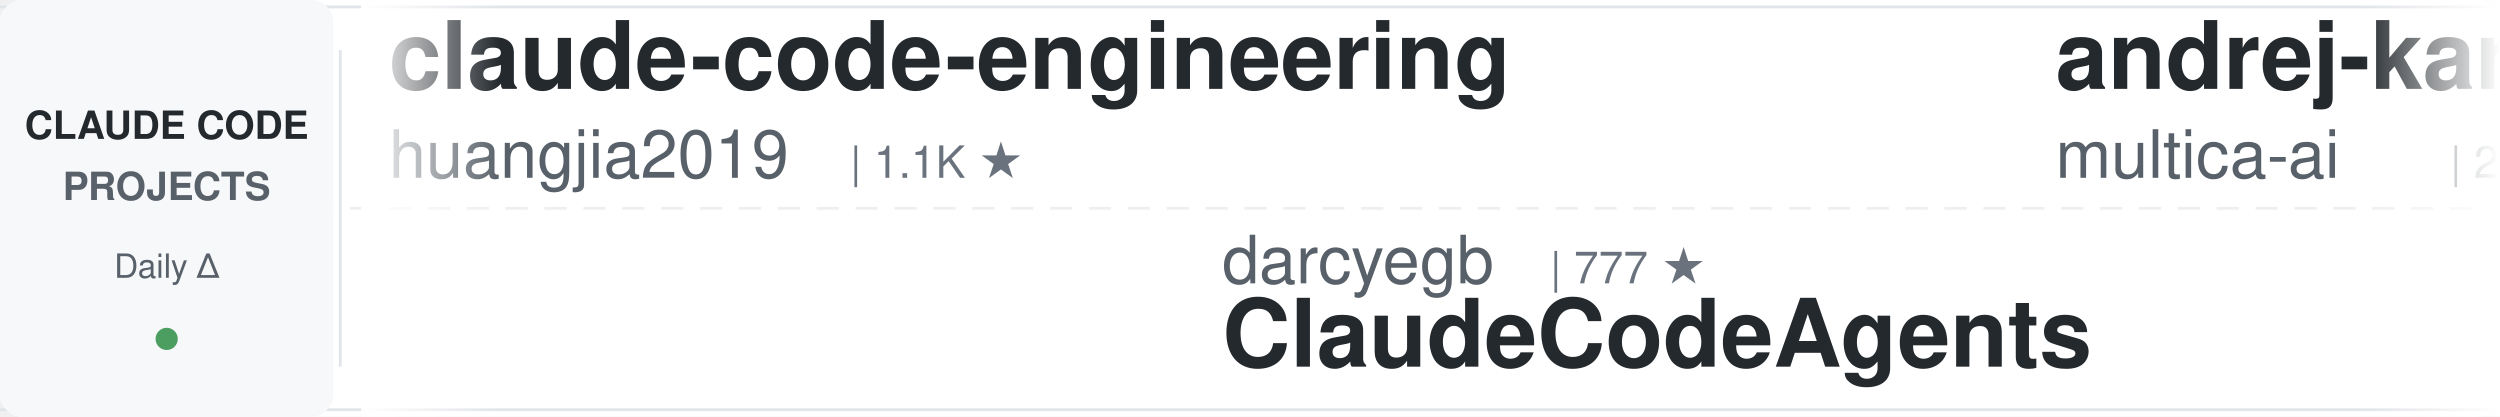
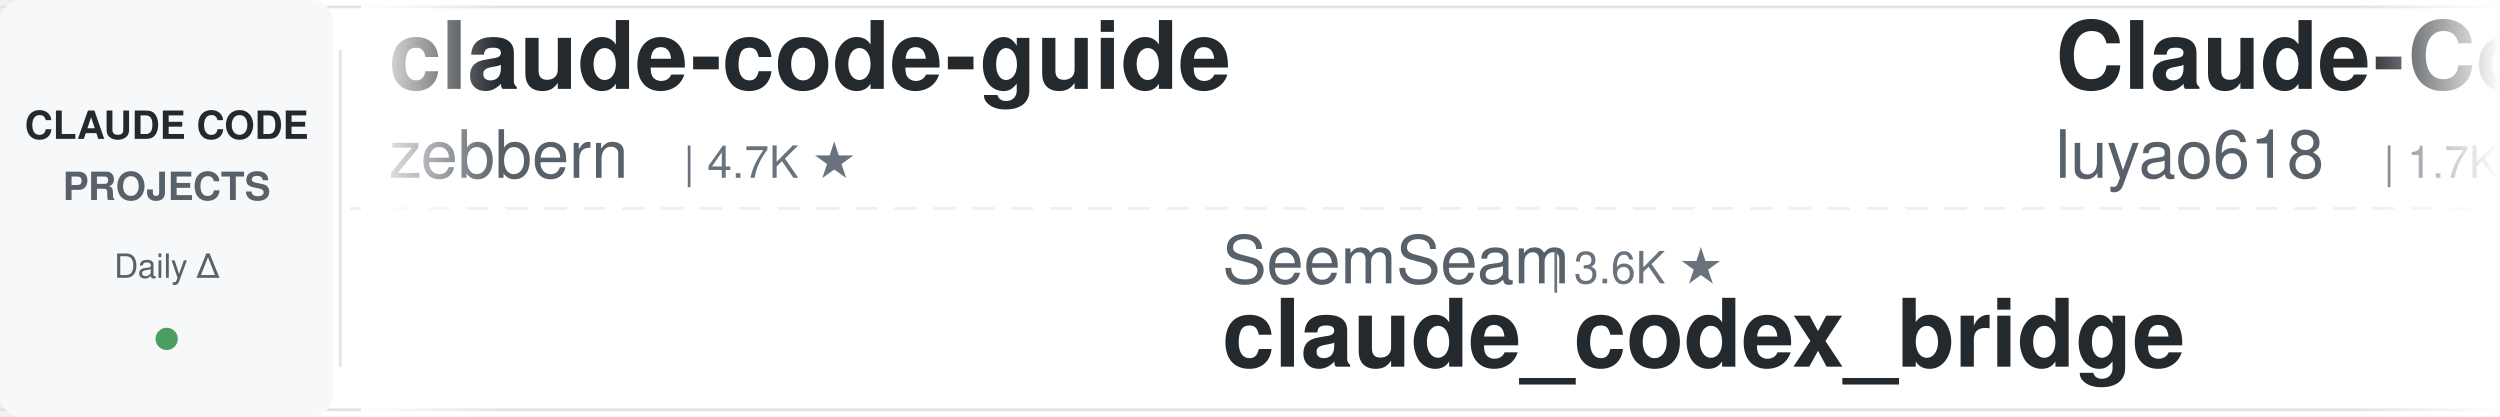
<svg xmlns="http://www.w3.org/2000/svg" width="900" height="150">
  <defs>
    <linearGradient id="leftFade" x1="0%" y1="0%" x2="100%" y2="0%">
      <stop offset="0%" style="stop-color:#ffffff;stop-opacity:1" />
      <stop offset="100%" style="stop-color:#ffffff;stop-opacity:0" />
    </linearGradient>
    <linearGradient id="rightFade" x1="0%" y1="0%" x2="100%" y2="0%">
      <stop offset="0%" style="stop-color:#ffffff;stop-opacity:0" />
      <stop offset="100%" style="stop-color:#ffffff;stop-opacity:1" />
    </linearGradient>
  </defs>
  <rect width="900" height="150" fill="#ffffff" rx="8" />
  <rect x="0" y="2" width="900" height="1" fill="#e1e4e8" />
  <rect x="0" y="147" width="900" height="1" fill="#e1e4e8" />
  <line x1="0" y1="75" x2="900" y2="75" stroke="#e1e4e8" stroke-width="1" stroke-dasharray="8 6" opacity="0.6" />
  <rect x="0" y="0" width="120" height="150" fill="#f6f8fa" rx="8" />
  <text x="60" y="50" font-family="-apple-system, BlinkMacSystemFont, 'Segoe UI', Helvetica, Arial, sans-serif" font-size="14" font-weight="600" fill="#24292e" text-anchor="middle">CLAUDE CODE</text>
  <text x="60" y="72" font-family="-apple-system, BlinkMacSystemFont, 'Segoe UI', Helvetica, Arial, sans-serif" font-size="14" font-weight="600" fill="#586069" text-anchor="middle">PROJECTS</text>
  <text x="60" y="100" font-family="-apple-system, BlinkMacSystemFont, 'Segoe UI', Helvetica, Arial, sans-serif" font-size="12" font-weight="500" fill="#586069" text-anchor="middle">Daily Δ</text>
  <circle cx="60" cy="122" r="4" fill="#22863a" opacity="0.8" />
  <rect x="122" y="18" width="1" height="114" fill="#e1e4e8" />
  <clipPath id="tickerClip">
    <rect x="130" y="0" width="770" height="150" />
  </clipPath>
  <g clip-path="url(#tickerClip)">
    <g id="tickerItems">
      <animateTransform attributeName="transform" attributeType="XML" type="translate" from="0 0" to="-3000 0" dur="54s" repeatCount="indefinite" />
      <g transform="translate(0, 0)">
-         <text x="140" y="32" font-family="-apple-system, BlinkMacSystemFont, 'Segoe UI', Helvetica, Arial, sans-serif" font-size="34" font-weight="600" fill="#24292e">claude-code-engineering</text>
-         <text x="140" y="64" font-family="-apple-system, BlinkMacSystemFont, 'Segoe UI', Helvetica, Arial, sans-serif" font-size="24" font-weight="400" fill="#586069">huangjia2019</text>
-         <text x="306" y="64" font-family="-apple-system, BlinkMacSystemFont, 'Segoe UI', Helvetica, Arial, sans-serif" font-size="16" font-weight="500" fill="#6a737d">| 1.1K ★</text>
+         <text x="140" y="32" font-family="-apple-system, BlinkMacSystemFont, 'Segoe UI', Helvetica, Arial, sans-serif" font-size="34" font-weight="600" fill="#24292e">claude-code-guide</text>
+         <text x="140" y="64" font-family="-apple-system, BlinkMacSystemFont, 'Segoe UI', Helvetica, Arial, sans-serif" font-size="24" font-weight="400" fill="#586069">zebbern</text>
+         <text x="246" y="64" font-family="-apple-system, BlinkMacSystemFont, 'Segoe UI', Helvetica, Arial, sans-serif" font-size="16" font-weight="500" fill="#6a737d">| 4.7K ★</text>
      </g>
      <g transform="translate(300, 0)">
-         <text x="140" y="102" font-family="-apple-system, BlinkMacSystemFont, 'Segoe UI', Helvetica, Arial, sans-serif" font-size="24" font-weight="400" fill="#586069">darcyegb</text>
-         <text x="258" y="102" font-family="-apple-system, BlinkMacSystemFont, 'Segoe UI', Helvetica, Arial, sans-serif" font-size="16" font-weight="500" fill="#6a737d">| 777 ★</text>
-         <text x="140" y="132" font-family="-apple-system, BlinkMacSystemFont, 'Segoe UI', Helvetica, Arial, sans-serif" font-size="34" font-weight="600" fill="#24292e">ClaudeCodeAgents</text>
-       </g>
-       <g transform="translate(600, 0)">
-         <text x="140" y="32" font-family="-apple-system, BlinkMacSystemFont, 'Segoe UI', Helvetica, Arial, sans-serif" font-size="34" font-weight="600" fill="#24292e">andrej-karpathy-skills</text>
-         <text x="140" y="64" font-family="-apple-system, BlinkMacSystemFont, 'Segoe UI', Helvetica, Arial, sans-serif" font-size="24" font-weight="400" fill="#586069">multica-ai</text>
-         <text x="282" y="64" font-family="-apple-system, BlinkMacSystemFont, 'Segoe UI', Helvetica, Arial, sans-serif" font-size="16" font-weight="500" fill="#6a737d">| 220.7K ★</text>
-       </g>
-       <g transform="translate(900, 0)">
-         <text x="140" y="102" font-family="-apple-system, BlinkMacSystemFont, 'Segoe UI', Helvetica, Arial, sans-serif" font-size="24" font-weight="400" fill="#586069">jqueryscript</text>
-         <text x="306" y="102" font-family="-apple-system, BlinkMacSystemFont, 'Segoe UI', Helvetica, Arial, sans-serif" font-size="16" font-weight="500" fill="#6a737d">| 532 ★</text>
-         <text x="140" y="132" font-family="-apple-system, BlinkMacSystemFont, 'Segoe UI', Helvetica, Arial, sans-serif" font-size="34" font-weight="600" fill="#24292e">awesome-claude-code</text>
-       </g>
-       <g transform="translate(1200, 0)">
-         <text x="140" y="32" font-family="-apple-system, BlinkMacSystemFont, 'Segoe UI', Helvetica, Arial, sans-serif" font-size="34" font-weight="600" fill="#24292e">claude-code-security-rev...</text>
-         <text x="140" y="64" font-family="-apple-system, BlinkMacSystemFont, 'Segoe UI', Helvetica, Arial, sans-serif" font-size="24" font-weight="400" fill="#586069">anthropics</text>
-         <text x="282" y="64" font-family="-apple-system, BlinkMacSystemFont, 'Segoe UI', Helvetica, Arial, sans-serif" font-size="16" font-weight="500" fill="#6a737d">| 6.4K ★</text>
-       </g>
-       <g transform="translate(1500, 0)">
-         <text x="140" y="102" font-family="-apple-system, BlinkMacSystemFont, 'Segoe UI', Helvetica, Arial, sans-serif" font-size="24" font-weight="400" fill="#586069">zebbern</text>
-         <text x="246" y="102" font-family="-apple-system, BlinkMacSystemFont, 'Segoe UI', Helvetica, Arial, sans-serif" font-size="16" font-weight="500" fill="#6a737d">| 4.7K ★</text>
-         <text x="140" y="132" font-family="-apple-system, BlinkMacSystemFont, 'Segoe UI', Helvetica, Arial, sans-serif" font-size="34" font-weight="600" fill="#24292e">claude-code-guide</text>
-       </g>
-       <g transform="translate(1800, 0)">
-         <text x="140" y="32" font-family="-apple-system, BlinkMacSystemFont, 'Segoe UI', Helvetica, Arial, sans-serif" font-size="34" font-weight="600" fill="#24292e">claude-code-proxy</text>
-         <text x="140" y="64" font-family="-apple-system, BlinkMacSystemFont, 'Segoe UI', Helvetica, Arial, sans-serif" font-size="24" font-weight="400" fill="#586069">1rgs</text>
-         <text x="210" y="64" font-family="-apple-system, BlinkMacSystemFont, 'Segoe UI', Helvetica, Arial, sans-serif" font-size="16" font-weight="500" fill="#6a737d">| 3.8K ★</text>
-       </g>
-       <g transform="translate(2100, 0)">
-         <text x="140" y="102" font-family="-apple-system, BlinkMacSystemFont, 'Segoe UI', Helvetica, Arial, sans-serif" font-size="24" font-weight="400" fill="#586069">anthropics</text>
-         <text x="282" y="102" font-family="-apple-system, BlinkMacSystemFont, 'Segoe UI', Helvetica, Arial, sans-serif" font-size="16" font-weight="500" fill="#6a737d">| 1.0K ★</text>
-         <text x="140" y="132" font-family="-apple-system, BlinkMacSystemFont, 'Segoe UI', Helvetica, Arial, sans-serif" font-size="34" font-weight="600" fill="#24292e">claude-code-base-action</text>
-       </g>
-       <g transform="translate(2400, 0)">
-         <text x="140" y="32" font-family="-apple-system, BlinkMacSystemFont, 'Segoe UI', Helvetica, Arial, sans-serif" font-size="34" font-weight="600" fill="#24292e">Auto-claude-code-researc...</text>
-         <text x="140" y="64" font-family="-apple-system, BlinkMacSystemFont, 'Segoe UI', Helvetica, Arial, sans-serif" font-size="24" font-weight="400" fill="#586069">wanshuiyin</text>
-         <text x="282" y="64" font-family="-apple-system, BlinkMacSystemFont, 'Segoe UI', Helvetica, Arial, sans-serif" font-size="16" font-weight="500" fill="#6a737d">| 17.6K ★</text>
-       </g>
-       <g transform="translate(2700, 0)">
        <text x="140" y="102" font-family="-apple-system, BlinkMacSystemFont, 'Segoe UI', Helvetica, Arial, sans-serif" font-size="24" font-weight="400" fill="#586069">SeemSeam</text>
        <text x="258" y="102" font-family="-apple-system, BlinkMacSystemFont, 'Segoe UI', Helvetica, Arial, sans-serif" font-size="16" font-weight="500" fill="#6a737d">| 3.6K ★</text>
        <text x="140" y="132" font-family="-apple-system, BlinkMacSystemFont, 'Segoe UI', Helvetica, Arial, sans-serif" font-size="34" font-weight="600" fill="#24292e">claude_codex_bridge</text>
      </g>
+       <g transform="translate(600, 0)">
+         <text x="140" y="32" font-family="-apple-system, BlinkMacSystemFont, 'Segoe UI', Helvetica, Arial, sans-serif" font-size="34" font-weight="600" fill="#24292e">Claude-Code-Source-Study</text>
+         <text x="140" y="64" font-family="-apple-system, BlinkMacSystemFont, 'Segoe UI', Helvetica, Arial, sans-serif" font-size="24" font-weight="400" fill="#586069">luyao618</text>
+         <text x="258" y="64" font-family="-apple-system, BlinkMacSystemFont, 'Segoe UI', Helvetica, Arial, sans-serif" font-size="16" font-weight="500" fill="#6a737d">| 1.7K ★</text>
+       </g>
+       <g transform="translate(900, 0)">
+         <text x="140" y="102" font-family="-apple-system, BlinkMacSystemFont, 'Segoe UI', Helvetica, Arial, sans-serif" font-size="24" font-weight="400" fill="#586069">repowise-dev</text>
+         <text x="306" y="102" font-family="-apple-system, BlinkMacSystemFont, 'Segoe UI', Helvetica, Arial, sans-serif" font-size="16" font-weight="500" fill="#6a737d">| 1.2K ★</text>
+         <text x="140" y="132" font-family="-apple-system, BlinkMacSystemFont, 'Segoe UI', Helvetica, Arial, sans-serif" font-size="34" font-weight="600" fill="#24292e">claude-code-prompts</text>
+       </g>
+       <g transform="translate(1200, 0)">
+         <text x="140" y="32" font-family="-apple-system, BlinkMacSystemFont, 'Segoe UI', Helvetica, Arial, sans-serif" font-size="34" font-weight="600" fill="#24292e">claude-code-action</text>
+         <text x="140" y="64" font-family="-apple-system, BlinkMacSystemFont, 'Segoe UI', Helvetica, Arial, sans-serif" font-size="24" font-weight="400" fill="#586069">anthropics</text>
+         <text x="282" y="64" font-family="-apple-system, BlinkMacSystemFont, 'Segoe UI', Helvetica, Arial, sans-serif" font-size="16" font-weight="500" fill="#6a737d">| 9.6K ★</text>
+       </g>
+       <g transform="translate(1500, 0)">
+         <text x="140" y="102" font-family="-apple-system, BlinkMacSystemFont, 'Segoe UI', Helvetica, Arial, sans-serif" font-size="24" font-weight="400" fill="#586069">Donchitos</text>
+         <text x="270" y="102" font-family="-apple-system, BlinkMacSystemFont, 'Segoe UI', Helvetica, Arial, sans-serif" font-size="16" font-weight="500" fill="#6a737d">| 26.8K ★</text>
+         <text x="140" y="132" font-family="-apple-system, BlinkMacSystemFont, 'Segoe UI', Helvetica, Arial, sans-serif" font-size="34" font-weight="600" fill="#24292e">Claude-Code-Game-Studios</text>
+       </g>
+       <g transform="translate(1800, 0)">
+         <text x="140" y="32" font-family="-apple-system, BlinkMacSystemFont, 'Segoe UI', Helvetica, Arial, sans-serif" font-size="34" font-weight="600" fill="#24292e">claude-code-source</text>
+         <text x="140" y="64" font-family="-apple-system, BlinkMacSystemFont, 'Segoe UI', Helvetica, Arial, sans-serif" font-size="24" font-weight="400" fill="#586069">hangsman</text>
+         <text x="258" y="64" font-family="-apple-system, BlinkMacSystemFont, 'Segoe UI', Helvetica, Arial, sans-serif" font-size="16" font-weight="500" fill="#6a737d">| 798 ★</text>
+       </g>
+       <g transform="translate(2100, 0)">
+         <text x="140" y="102" font-family="-apple-system, BlinkMacSystemFont, 'Segoe UI', Helvetica, Arial, sans-serif" font-size="24" font-weight="400" fill="#586069">disler</text>
+         <text x="234" y="102" font-family="-apple-system, BlinkMacSystemFont, 'Segoe UI', Helvetica, Arial, sans-serif" font-size="16" font-weight="500" fill="#6a737d">| 1.7K ★</text>
+         <text x="140" y="132" font-family="-apple-system, BlinkMacSystemFont, 'Segoe UI', Helvetica, Arial, sans-serif" font-size="34" font-weight="600" fill="#24292e">pi-vs-claude-code</text>
+       </g>
+       <g transform="translate(2400, 0)">
+         <text x="140" y="32" font-family="-apple-system, BlinkMacSystemFont, 'Segoe UI', Helvetica, Arial, sans-serif" font-size="34" font-weight="600" fill="#24292e">claude-code-telegram</text>
+         <text x="140" y="64" font-family="-apple-system, BlinkMacSystemFont, 'Segoe UI', Helvetica, Arial, sans-serif" font-size="24" font-weight="400" fill="#586069">overwirehq</text>
+         <text x="282" y="64" font-family="-apple-system, BlinkMacSystemFont, 'Segoe UI', Helvetica, Arial, sans-serif" font-size="16" font-weight="500" fill="#6a737d">| 2.8K ★</text>
+       </g>
+       <g transform="translate(2700, 0)">
+         <text x="140" y="102" font-family="-apple-system, BlinkMacSystemFont, 'Segoe UI', Helvetica, Arial, sans-serif" font-size="24" font-weight="400" fill="#586069">Cranot</text>
+         <text x="234" y="102" font-family="-apple-system, BlinkMacSystemFont, 'Segoe UI', Helvetica, Arial, sans-serif" font-size="16" font-weight="500" fill="#6a737d">| 2.9K ★</text>
+         <text x="140" y="132" font-family="-apple-system, BlinkMacSystemFont, 'Segoe UI', Helvetica, Arial, sans-serif" font-size="34" font-weight="600" fill="#24292e">claude-code-guide</text>
+       </g>
      <g transform="translate(3000, 0)">
-         <text x="140" y="32" font-family="-apple-system, BlinkMacSystemFont, 'Segoe UI', Helvetica, Arial, sans-serif" font-size="34" font-weight="600" fill="#24292e">claude-code-engineering</text>
-         <text x="140" y="64" font-family="-apple-system, BlinkMacSystemFont, 'Segoe UI', Helvetica, Arial, sans-serif" font-size="24" font-weight="400" fill="#586069">huangjia2019</text>
-         <text x="306" y="64" font-family="-apple-system, BlinkMacSystemFont, 'Segoe UI', Helvetica, Arial, sans-serif" font-size="16" font-weight="500" fill="#6a737d">| 1.1K ★</text>
+         <text x="140" y="32" font-family="-apple-system, BlinkMacSystemFont, 'Segoe UI', Helvetica, Arial, sans-serif" font-size="34" font-weight="600" fill="#24292e">claude-code-guide</text>
+         <text x="140" y="64" font-family="-apple-system, BlinkMacSystemFont, 'Segoe UI', Helvetica, Arial, sans-serif" font-size="24" font-weight="400" fill="#586069">zebbern</text>
+         <text x="246" y="64" font-family="-apple-system, BlinkMacSystemFont, 'Segoe UI', Helvetica, Arial, sans-serif" font-size="16" font-weight="500" fill="#6a737d">| 4.7K ★</text>
      </g>
      <g transform="translate(3300, 0)">
-         <text x="140" y="102" font-family="-apple-system, BlinkMacSystemFont, 'Segoe UI', Helvetica, Arial, sans-serif" font-size="24" font-weight="400" fill="#586069">darcyegb</text>
-         <text x="258" y="102" font-family="-apple-system, BlinkMacSystemFont, 'Segoe UI', Helvetica, Arial, sans-serif" font-size="16" font-weight="500" fill="#6a737d">| 777 ★</text>
-         <text x="140" y="132" font-family="-apple-system, BlinkMacSystemFont, 'Segoe UI', Helvetica, Arial, sans-serif" font-size="34" font-weight="600" fill="#24292e">ClaudeCodeAgents</text>
+         <text x="140" y="102" font-family="-apple-system, BlinkMacSystemFont, 'Segoe UI', Helvetica, Arial, sans-serif" font-size="24" font-weight="400" fill="#586069">SeemSeam</text>
+         <text x="258" y="102" font-family="-apple-system, BlinkMacSystemFont, 'Segoe UI', Helvetica, Arial, sans-serif" font-size="16" font-weight="500" fill="#6a737d">| 3.6K ★</text>
+         <text x="140" y="132" font-family="-apple-system, BlinkMacSystemFont, 'Segoe UI', Helvetica, Arial, sans-serif" font-size="34" font-weight="600" fill="#24292e">claude_codex_bridge</text>
      </g>
      <g transform="translate(3600, 0)">
-         <text x="140" y="32" font-family="-apple-system, BlinkMacSystemFont, 'Segoe UI', Helvetica, Arial, sans-serif" font-size="34" font-weight="600" fill="#24292e">andrej-karpathy-skills</text>
-         <text x="140" y="64" font-family="-apple-system, BlinkMacSystemFont, 'Segoe UI', Helvetica, Arial, sans-serif" font-size="24" font-weight="400" fill="#586069">multica-ai</text>
-         <text x="282" y="64" font-family="-apple-system, BlinkMacSystemFont, 'Segoe UI', Helvetica, Arial, sans-serif" font-size="16" font-weight="500" fill="#6a737d">| 220.7K ★</text>
+         <text x="140" y="32" font-family="-apple-system, BlinkMacSystemFont, 'Segoe UI', Helvetica, Arial, sans-serif" font-size="34" font-weight="600" fill="#24292e">Claude-Code-Source-Study</text>
+         <text x="140" y="64" font-family="-apple-system, BlinkMacSystemFont, 'Segoe UI', Helvetica, Arial, sans-serif" font-size="24" font-weight="400" fill="#586069">luyao618</text>
+         <text x="258" y="64" font-family="-apple-system, BlinkMacSystemFont, 'Segoe UI', Helvetica, Arial, sans-serif" font-size="16" font-weight="500" fill="#6a737d">| 1.7K ★</text>
      </g>
      <g transform="translate(3900, 0)">
-         <text x="140" y="102" font-family="-apple-system, BlinkMacSystemFont, 'Segoe UI', Helvetica, Arial, sans-serif" font-size="24" font-weight="400" fill="#586069">jqueryscript</text>
-         <text x="306" y="102" font-family="-apple-system, BlinkMacSystemFont, 'Segoe UI', Helvetica, Arial, sans-serif" font-size="16" font-weight="500" fill="#6a737d">| 532 ★</text>
-         <text x="140" y="132" font-family="-apple-system, BlinkMacSystemFont, 'Segoe UI', Helvetica, Arial, sans-serif" font-size="34" font-weight="600" fill="#24292e">awesome-claude-code</text>
+         <text x="140" y="102" font-family="-apple-system, BlinkMacSystemFont, 'Segoe UI', Helvetica, Arial, sans-serif" font-size="24" font-weight="400" fill="#586069">repowise-dev</text>
+         <text x="306" y="102" font-family="-apple-system, BlinkMacSystemFont, 'Segoe UI', Helvetica, Arial, sans-serif" font-size="16" font-weight="500" fill="#6a737d">| 1.2K ★</text>
+         <text x="140" y="132" font-family="-apple-system, BlinkMacSystemFont, 'Segoe UI', Helvetica, Arial, sans-serif" font-size="34" font-weight="600" fill="#24292e">claude-code-prompts</text>
      </g>
    </g>
  </g>
  <rect x="130" y="0" width="50" height="150" fill="url(#leftFade)" />
  <rect x="850" y="0" width="50" height="150" fill="url(#rightFade)" />
</svg>
